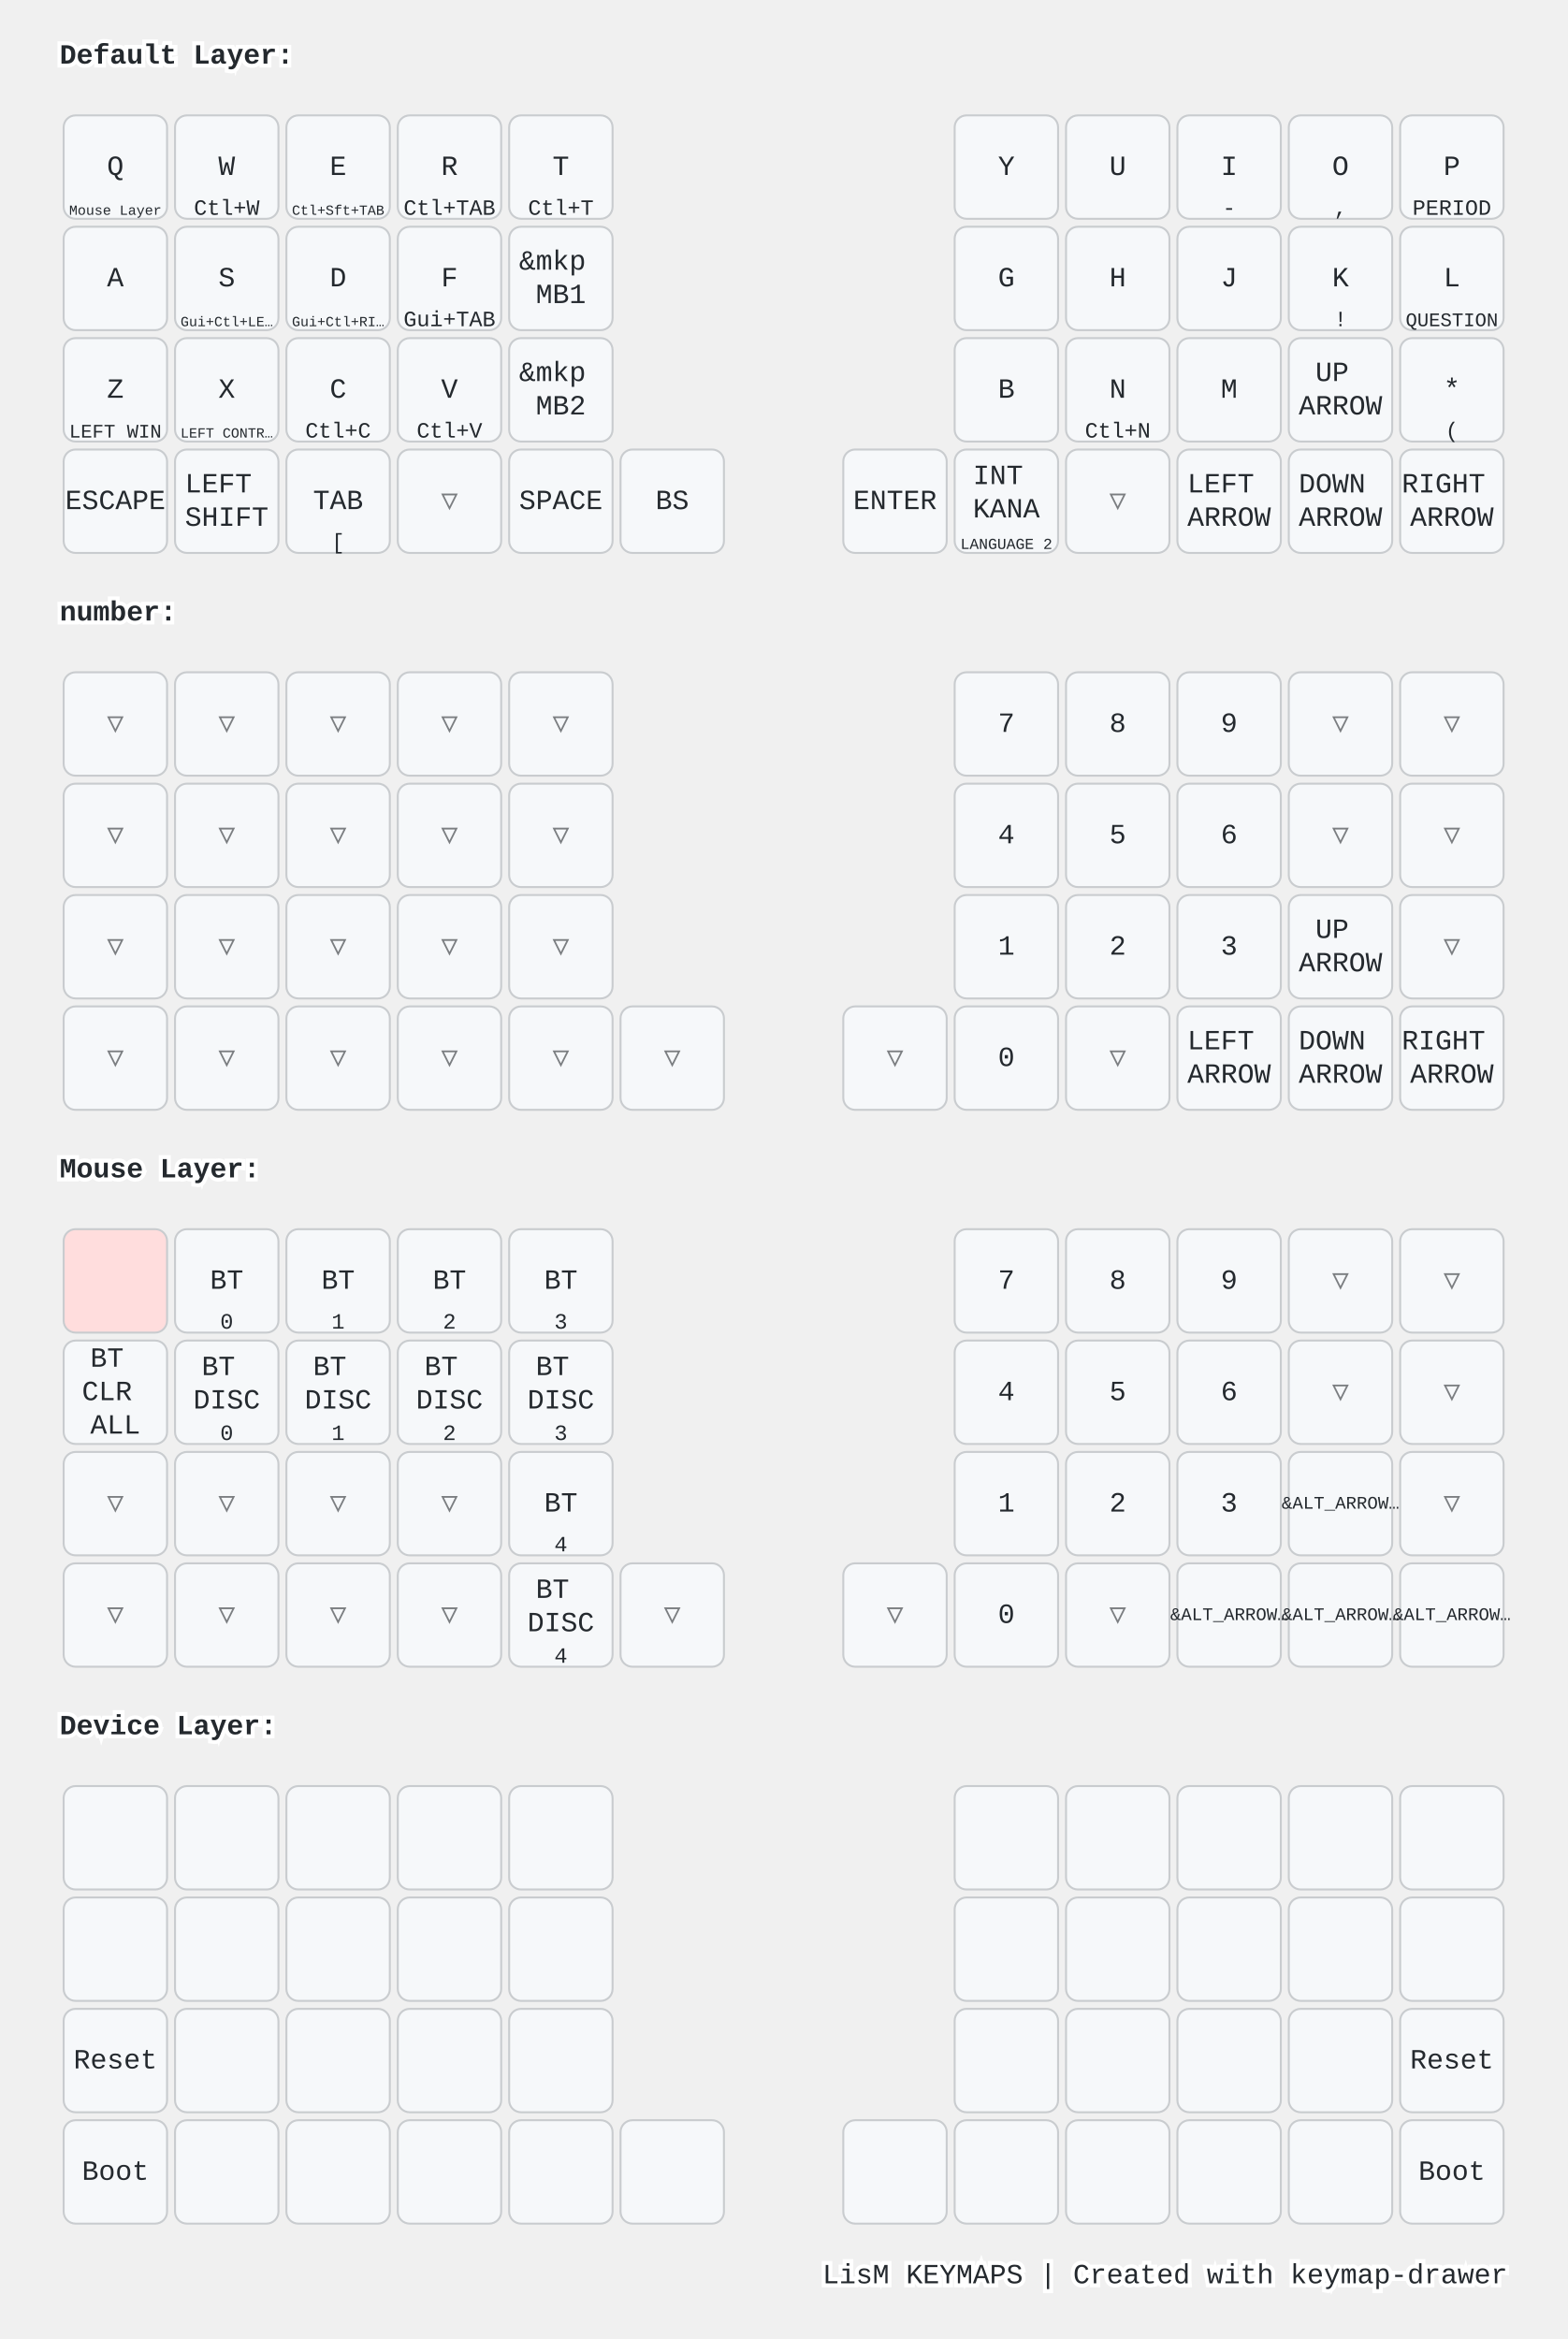
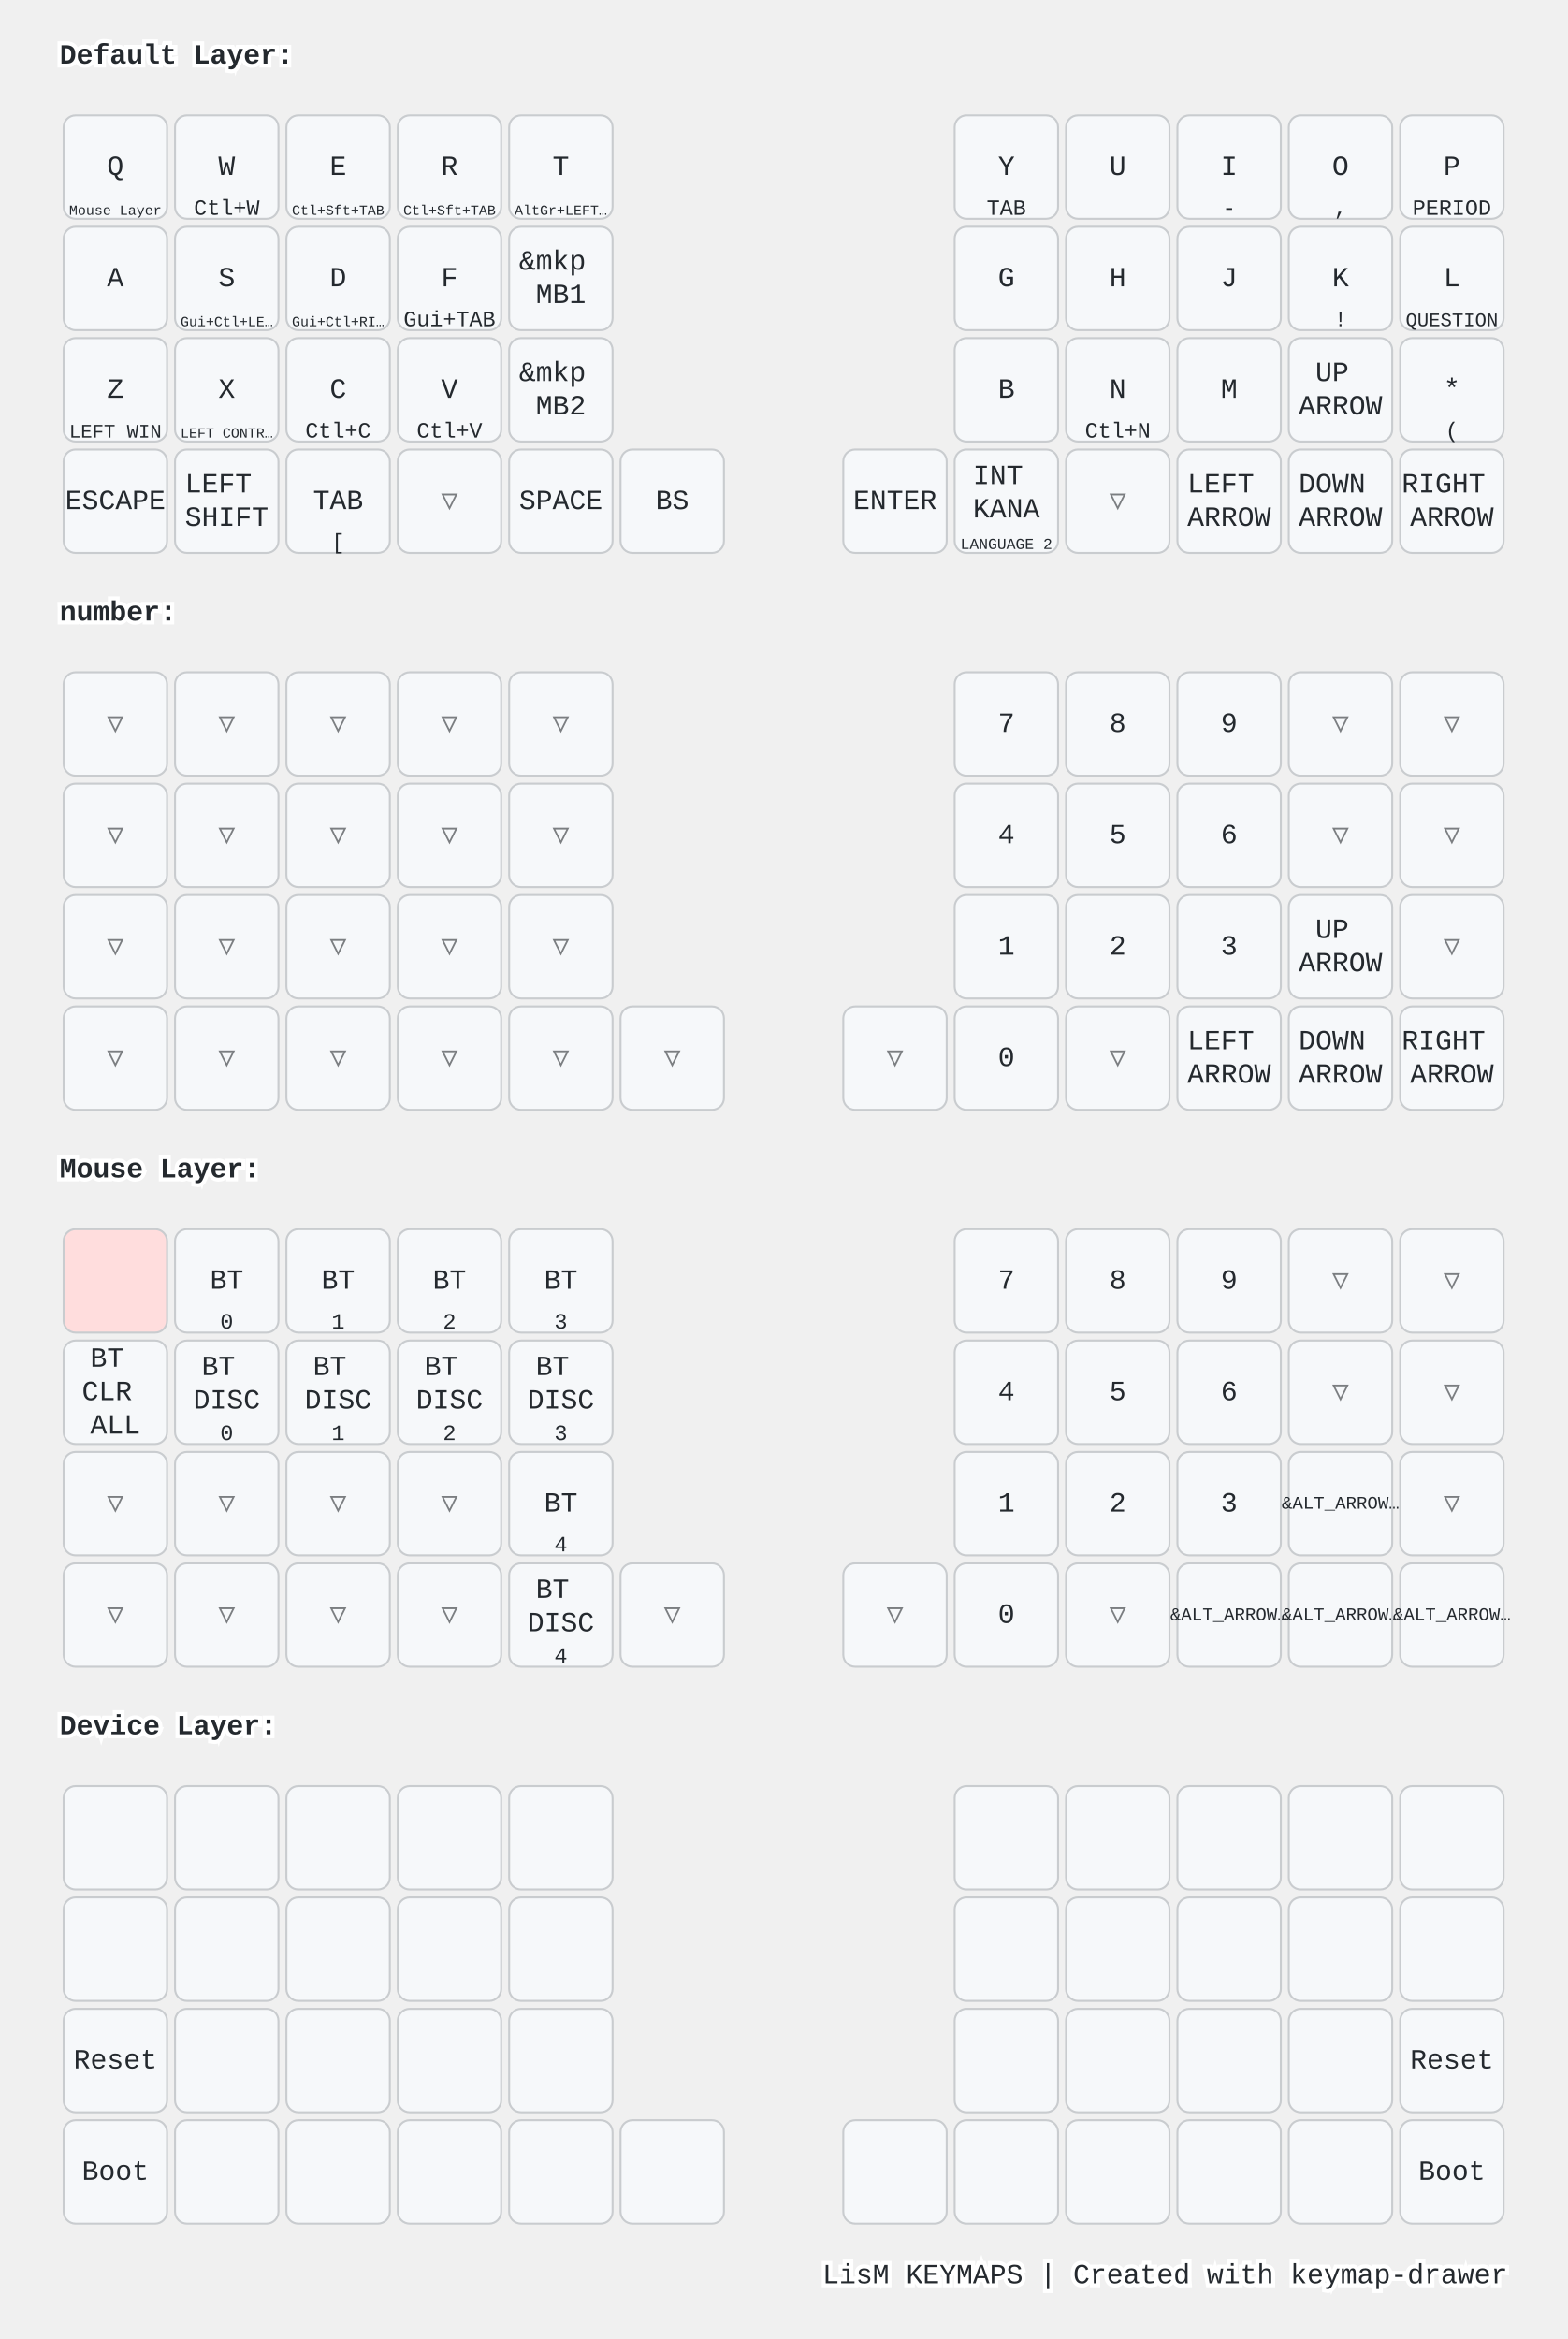
<svg xmlns="http://www.w3.org/2000/svg" width="788" height="1176" viewBox="0 0 788 1176" class="keymap">
  <style>/* inherit to force styles through use tags */
svg path {
    fill: inherit;
}

/* font and background color specifications */
svg.keymap {
    font-family: SFMono-Regular,Consolas,Liberation Mono,Menlo,monospace;
    font-size: 14px;
    font-kerning: normal;
    text-rendering: optimizeLegibility;
    fill: #24292e;
}

/* default key styling */
rect.key {
    fill: #f6f8fa;
}

rect.key, rect.combo {
    stroke: #c9cccf;
    stroke-width: 1;
}

/* default key side styling, only used is draw_key_sides is set */
rect.side {
    filter: brightness(90%);
}

/* color accent for combo boxes */
rect.combo, rect.combo-separate {
    fill: #cdf;
}

/* color accent for held keys */
rect.held, rect.combo.held {
    fill: #fdd;
}

/* color accent for ghost (optional) keys */
rect.ghost, rect.combo.ghost {
    stroke-dasharray: 4, 4;
    stroke-width: 2;
}

text {
    text-anchor: middle;
    dominant-baseline: middle;
}

/* styling for layer labels */
text.label {
    font-weight: bold;
    text-anchor: start;
    stroke: white;
    stroke-width: 4;
    paint-order: stroke;
}

/* styling for optional footer */
text.footer {
    text-anchor: end;
    dominant-baseline: auto;
    stroke: white;
    stroke-width: 4;
    paint-order: stroke;
}

/* styling for combo tap, and key non-tap label text */
text.combo, text.hold, text.shifted, text.left, text.right, text.tl, text.tr, text.bl, text.br {
    font-size: 11px;
}

text.hold, text.bl, text.br {
    text-anchor: middle;
    dominant-baseline: auto;
}

text.shifted, text.tl, text.tr {
    text-anchor: middle;
    dominant-baseline: hanging;
}

text.left, text.tl, text.bl {
    text-anchor: start;
}

text.right, text.tr, text.br {
    text-anchor: end;
}

text.layer-activator {
    text-decoration: underline;
}

/* styling for hold/shifted label text in combo box */
text.combo.hold, text.combo.shifted, text.combo.left, text.combo.right {
    font-size: 8px;
}

/* lighter symbol for transparent keys */
text.trans {
    fill: #7b7e81;
}

/* styling for combo dendrons */
path.combo {
    stroke-width: 1;
    stroke: gray;
    fill: none;
}

/* Start Tabler Icons Cleanup */
/* cannot use height/width with glyphs */
.icon-tabler &gt; path {
    fill: inherit;
    stroke: inherit;
    stroke-width: 2;
}
/* hide tabler's default box */
.icon-tabler &gt; path[stroke="none"][fill="none"] {
    visibility: hidden;
}
/* End Tabler Icons Cleanup */

@media (prefers-color-scheme: dark) {
svg.keymap { fill: #d1d6db; }
rect.key { fill: #3f4750; }
rect.key, rect.combo { stroke: #60666c; }
rect.combo, rect.combo-separate { fill: #1f3d7a; }
rect.held, rect.combo.held { fill: #854747; }
text.label, text.footer { stroke: black; }
text.trans { fill: #7e8184; }
path.combo { stroke: #7f7f7f; }

}</style>
  <g transform="translate(30, 0)" class="layer-Default Layer">
    <text x="0" y="28" class="label" id="Default-Layer">Default Layer:</text>
    <g transform="translate(0, 56)">
      <g transform="translate(28, 28)" class="key keypos-0">
        <rect rx="6" ry="6" x="-26" y="-26" width="52" height="52" class="key" />
        <text x="0" y="0" class="key tap">Q</text>
        <a href="#Mouse-Layer">
          <text x="0" y="24" class="key hold layer-activator">
            <tspan style="font-size: 64%">Mouse Layer</tspan>
          </text>
        </a>
      </g>
      <g transform="translate(84, 28)" class="key keypos-1">
        <rect rx="6" ry="6" x="-26" y="-26" width="52" height="52" class="key" />
        <text x="0" y="0" class="key tap">W</text>
        <text x="0" y="24" class="key hold">Ctl+W</text>
      </g>
      <g transform="translate(140, 28)" class="key keypos-2">
        <rect rx="6" ry="6" x="-26" y="-26" width="52" height="52" class="key" />
        <text x="0" y="0" class="key tap">E</text>
        <text x="0" y="24" class="key hold">
          <tspan style="font-size: 64%">Ctl+Sft+TAB</tspan>
        </text>
      </g>
      <g transform="translate(196, 28)" class="key keypos-3">
        <rect rx="6" ry="6" x="-26" y="-26" width="52" height="52" class="key" />
        <text x="0" y="0" class="key tap">R</text>
-         <text x="0" y="24" class="key hold">Ctl+TAB</text>
+         <text x="0" y="24" class="key hold">
+           <tspan style="font-size: 64%">Ctl+Sft+TAB</tspan>
+         </text>
      </g>
      <g transform="translate(252, 28)" class="key keypos-4">
        <rect rx="6" ry="6" x="-26" y="-26" width="52" height="52" class="key" />
        <text x="0" y="0" class="key tap">T</text>
-         <text x="0" y="24" class="key hold">Ctl+T</text>
+         <text x="0" y="24" class="key hold">
+           <tspan style="font-size: 64%">AltGr+LEFT…</tspan>
+         </text>
      </g>
      <g transform="translate(476, 28)" class="key keypos-5">
        <rect rx="6" ry="6" x="-26" y="-26" width="52" height="52" class="key" />
        <text x="0" y="0" class="key tap">Y</text>
+         <text x="0" y="24" class="key hold">TAB</text>
      </g>
      <g transform="translate(532, 28)" class="key keypos-6">
        <rect rx="6" ry="6" x="-26" y="-26" width="52" height="52" class="key" />
        <text x="0" y="0" class="key tap">U</text>
      </g>
      <g transform="translate(588, 28)" class="key keypos-7">
        <rect rx="6" ry="6" x="-26" y="-26" width="52" height="52" class="key" />
        <text x="0" y="0" class="key tap">I</text>
        <text x="0" y="24" class="key hold">-</text>
      </g>
      <g transform="translate(644, 28)" class="key keypos-8">
        <rect rx="6" ry="6" x="-26" y="-26" width="52" height="52" class="key" />
        <text x="0" y="0" class="key tap">O</text>
        <text x="0" y="24" class="key hold">,</text>
      </g>
      <g transform="translate(700, 28)" class="key keypos-9">
        <rect rx="6" ry="6" x="-26" y="-26" width="52" height="52" class="key" />
        <text x="0" y="0" class="key tap">P</text>
        <text x="0" y="24" class="key hold">PERIOD</text>
      </g>
      <g transform="translate(28, 84)" class="key keypos-10">
        <rect rx="6" ry="6" x="-26" y="-26" width="52" height="52" class="key" />
        <text x="0" y="0" class="key tap">A</text>
      </g>
      <g transform="translate(84, 84)" class="key keypos-11">
        <rect rx="6" ry="6" x="-26" y="-26" width="52" height="52" class="key" />
        <text x="0" y="0" class="key tap">S</text>
        <text x="0" y="24" class="key hold">
          <tspan style="font-size: 64%">Gui+Ctl+LE…</tspan>
        </text>
      </g>
      <g transform="translate(140, 84)" class="key keypos-12">
        <rect rx="6" ry="6" x="-26" y="-26" width="52" height="52" class="key" />
        <text x="0" y="0" class="key tap">D</text>
        <text x="0" y="24" class="key hold">
          <tspan style="font-size: 64%">Gui+Ctl+RI…</tspan>
        </text>
      </g>
      <g transform="translate(196, 84)" class="key keypos-13">
        <rect rx="6" ry="6" x="-26" y="-26" width="52" height="52" class="key" />
        <text x="0" y="0" class="key tap">F</text>
        <text x="0" y="24" class="key hold">Gui+TAB</text>
      </g>
      <g transform="translate(252, 84)" class="key keypos-14">
        <rect rx="6" ry="6" x="-26" y="-26" width="52" height="52" class="key" />
        <text x="0" y="0" class="key tap">
          <tspan x="0" dy="-0.6em">&amp;mkp</tspan>
          <tspan x="0" dy="1.2em">MB1</tspan>
        </text>
      </g>
      <g transform="translate(476, 84)" class="key keypos-15">
        <rect rx="6" ry="6" x="-26" y="-26" width="52" height="52" class="key" />
        <text x="0" y="0" class="key tap">G</text>
      </g>
      <g transform="translate(532, 84)" class="key keypos-16">
        <rect rx="6" ry="6" x="-26" y="-26" width="52" height="52" class="key" />
        <text x="0" y="0" class="key tap">H</text>
      </g>
      <g transform="translate(588, 84)" class="key keypos-17">
        <rect rx="6" ry="6" x="-26" y="-26" width="52" height="52" class="key" />
        <text x="0" y="0" class="key tap">J</text>
      </g>
      <g transform="translate(644, 84)" class="key keypos-18">
        <rect rx="6" ry="6" x="-26" y="-26" width="52" height="52" class="key" />
        <text x="0" y="0" class="key tap">K</text>
        <text x="0" y="24" class="key hold">!</text>
      </g>
      <g transform="translate(700, 84)" class="key keypos-19">
        <rect rx="6" ry="6" x="-26" y="-26" width="52" height="52" class="key" />
        <text x="0" y="0" class="key tap">L</text>
        <text x="0" y="24" class="key hold">
          <tspan style="font-size: 88%">QUESTION</tspan>
        </text>
      </g>
      <g transform="translate(28, 140)" class="key keypos-20">
        <rect rx="6" ry="6" x="-26" y="-26" width="52" height="52" class="key" />
        <text x="0" y="0" class="key tap">Z</text>
        <text x="0" y="24" class="key hold">
          <tspan style="font-size: 88%">LEFT WIN</tspan>
        </text>
      </g>
      <g transform="translate(84, 140)" class="key keypos-21">
        <rect rx="6" ry="6" x="-26" y="-26" width="52" height="52" class="key" />
        <text x="0" y="0" class="key tap">X</text>
        <text x="0" y="24" class="key hold">
          <tspan style="font-size: 64%">LEFT CONTR…</tspan>
        </text>
      </g>
      <g transform="translate(140, 140)" class="key keypos-22">
        <rect rx="6" ry="6" x="-26" y="-26" width="52" height="52" class="key" />
        <text x="0" y="0" class="key tap">C</text>
        <text x="0" y="24" class="key hold">Ctl+C</text>
      </g>
      <g transform="translate(196, 140)" class="key keypos-23">
        <rect rx="6" ry="6" x="-26" y="-26" width="52" height="52" class="key" />
        <text x="0" y="0" class="key tap">V</text>
        <text x="0" y="24" class="key hold">Ctl+V</text>
      </g>
      <g transform="translate(252, 140)" class="key keypos-24">
        <rect rx="6" ry="6" x="-26" y="-26" width="52" height="52" class="key" />
        <text x="0" y="0" class="key tap">
          <tspan x="0" dy="-0.6em">&amp;mkp</tspan>
          <tspan x="0" dy="1.2em">MB2</tspan>
        </text>
      </g>
      <g transform="translate(476, 140)" class="key keypos-25">
        <rect rx="6" ry="6" x="-26" y="-26" width="52" height="52" class="key" />
        <text x="0" y="0" class="key tap">B</text>
      </g>
      <g transform="translate(532, 140)" class="key keypos-26">
        <rect rx="6" ry="6" x="-26" y="-26" width="52" height="52" class="key" />
        <text x="0" y="0" class="key tap">N</text>
        <text x="0" y="24" class="key hold">Ctl+N</text>
      </g>
      <g transform="translate(588, 140)" class="key keypos-27">
        <rect rx="6" ry="6" x="-26" y="-26" width="52" height="52" class="key" />
        <text x="0" y="0" class="key tap">M</text>
      </g>
      <g transform="translate(644, 140)" class="key keypos-28">
        <rect rx="6" ry="6" x="-26" y="-26" width="52" height="52" class="key" />
        <text x="0" y="0" class="key tap">
          <tspan x="0" dy="-0.6em">UP</tspan>
          <tspan x="0" dy="1.2em">ARROW</tspan>
        </text>
      </g>
      <g transform="translate(700, 140)" class="key keypos-29">
        <rect rx="6" ry="6" x="-26" y="-26" width="52" height="52" class="key" />
        <text x="0" y="0" class="key tap">*</text>
        <text x="0" y="24" class="key hold">(</text>
      </g>
      <g transform="translate(28, 196)" class="key keypos-30">
        <rect rx="6" ry="6" x="-26" y="-26" width="52" height="52" class="key" />
        <text x="0" y="0" class="key tap">ESCAPE</text>
      </g>
      <g transform="translate(84, 196)" class="key keypos-31">
        <rect rx="6" ry="6" x="-26" y="-26" width="52" height="52" class="key" />
        <text x="0" y="0" class="key tap">
          <tspan x="0" dy="-0.6em">LEFT</tspan>
          <tspan x="0" dy="1.2em">SHIFT</tspan>
        </text>
      </g>
      <g transform="translate(140, 196)" class="key keypos-32">
        <rect rx="6" ry="6" x="-26" y="-26" width="52" height="52" class="key" />
        <text x="0" y="0" class="key tap">TAB</text>
        <text x="0" y="24" class="key hold">[</text>
      </g>
      <g transform="translate(196, 196)" class="key trans keypos-33">
        <rect rx="6" ry="6" x="-26" y="-26" width="52" height="52" class="key trans" />
        <text x="0" y="0" class="key trans tap">▽</text>
      </g>
      <g transform="translate(252, 196)" class="key keypos-34">
        <rect rx="6" ry="6" x="-26" y="-26" width="52" height="52" class="key" />
        <text x="0" y="0" class="key tap">SPACE</text>
      </g>
      <g transform="translate(308, 196)" class="key keypos-35">
        <rect rx="6" ry="6" x="-26" y="-26" width="52" height="52" class="key" />
        <text x="0" y="0" class="key tap">BS</text>
      </g>
      <g transform="translate(420, 196)" class="key keypos-36">
        <rect rx="6" ry="6" x="-26" y="-26" width="52" height="52" class="key" />
        <text x="0" y="0" class="key tap">ENTER</text>
      </g>
      <g transform="translate(476, 196)" class="key keypos-37">
        <rect rx="6" ry="6" x="-26" y="-26" width="52" height="52" class="key" />
        <text x="0" y="0" class="key tap">
          <tspan x="0" dy="-0.9em">INT</tspan>
          <tspan x="0" dy="1.2em">KANA</tspan>
        </text>
        <text x="0" y="24" class="key hold">
          <tspan style="font-size: 70%">LANGUAGE 2</tspan>
        </text>
      </g>
      <g transform="translate(532, 196)" class="key trans keypos-38">
        <rect rx="6" ry="6" x="-26" y="-26" width="52" height="52" class="key trans" />
        <text x="0" y="0" class="key trans tap">▽</text>
      </g>
      <g transform="translate(588, 196)" class="key keypos-39">
        <rect rx="6" ry="6" x="-26" y="-26" width="52" height="52" class="key" />
        <text x="0" y="0" class="key tap">
          <tspan x="0" dy="-0.6em">LEFT</tspan>
          <tspan x="0" dy="1.2em">ARROW</tspan>
        </text>
      </g>
      <g transform="translate(644, 196)" class="key keypos-40">
        <rect rx="6" ry="6" x="-26" y="-26" width="52" height="52" class="key" />
        <text x="0" y="0" class="key tap">
          <tspan x="0" dy="-0.6em">DOWN</tspan>
          <tspan x="0" dy="1.2em">ARROW</tspan>
        </text>
      </g>
      <g transform="translate(700, 196)" class="key keypos-41">
        <rect rx="6" ry="6" x="-26" y="-26" width="52" height="52" class="key" />
        <text x="0" y="0" class="key tap">
          <tspan x="0" dy="-0.6em">RIGHT</tspan>
          <tspan x="0" dy="1.2em">ARROW</tspan>
        </text>
      </g>
    </g>
  </g>
  <g transform="translate(30, 280)" class="layer-number">
    <text x="0" y="28" class="label" id="number">number:</text>
    <g transform="translate(0, 56)">
      <g transform="translate(28, 28)" class="key trans keypos-0">
        <rect rx="6" ry="6" x="-26" y="-26" width="52" height="52" class="key trans" />
        <text x="0" y="0" class="key trans tap">▽</text>
      </g>
      <g transform="translate(84, 28)" class="key trans keypos-1">
        <rect rx="6" ry="6" x="-26" y="-26" width="52" height="52" class="key trans" />
        <text x="0" y="0" class="key trans tap">▽</text>
      </g>
      <g transform="translate(140, 28)" class="key trans keypos-2">
        <rect rx="6" ry="6" x="-26" y="-26" width="52" height="52" class="key trans" />
        <text x="0" y="0" class="key trans tap">▽</text>
      </g>
      <g transform="translate(196, 28)" class="key trans keypos-3">
        <rect rx="6" ry="6" x="-26" y="-26" width="52" height="52" class="key trans" />
        <text x="0" y="0" class="key trans tap">▽</text>
      </g>
      <g transform="translate(252, 28)" class="key trans keypos-4">
        <rect rx="6" ry="6" x="-26" y="-26" width="52" height="52" class="key trans" />
        <text x="0" y="0" class="key trans tap">▽</text>
      </g>
      <g transform="translate(476, 28)" class="key keypos-5">
        <rect rx="6" ry="6" x="-26" y="-26" width="52" height="52" class="key" />
        <text x="0" y="0" class="key tap">7</text>
      </g>
      <g transform="translate(532, 28)" class="key keypos-6">
        <rect rx="6" ry="6" x="-26" y="-26" width="52" height="52" class="key" />
        <text x="0" y="0" class="key tap">8</text>
      </g>
      <g transform="translate(588, 28)" class="key keypos-7">
        <rect rx="6" ry="6" x="-26" y="-26" width="52" height="52" class="key" />
        <text x="0" y="0" class="key tap">9</text>
      </g>
      <g transform="translate(644, 28)" class="key trans keypos-8">
        <rect rx="6" ry="6" x="-26" y="-26" width="52" height="52" class="key trans" />
        <text x="0" y="0" class="key trans tap">▽</text>
      </g>
      <g transform="translate(700, 28)" class="key trans keypos-9">
        <rect rx="6" ry="6" x="-26" y="-26" width="52" height="52" class="key trans" />
        <text x="0" y="0" class="key trans tap">▽</text>
      </g>
      <g transform="translate(28, 84)" class="key trans keypos-10">
        <rect rx="6" ry="6" x="-26" y="-26" width="52" height="52" class="key trans" />
        <text x="0" y="0" class="key trans tap">▽</text>
      </g>
      <g transform="translate(84, 84)" class="key trans keypos-11">
        <rect rx="6" ry="6" x="-26" y="-26" width="52" height="52" class="key trans" />
        <text x="0" y="0" class="key trans tap">▽</text>
      </g>
      <g transform="translate(140, 84)" class="key trans keypos-12">
        <rect rx="6" ry="6" x="-26" y="-26" width="52" height="52" class="key trans" />
        <text x="0" y="0" class="key trans tap">▽</text>
      </g>
      <g transform="translate(196, 84)" class="key trans keypos-13">
        <rect rx="6" ry="6" x="-26" y="-26" width="52" height="52" class="key trans" />
        <text x="0" y="0" class="key trans tap">▽</text>
      </g>
      <g transform="translate(252, 84)" class="key trans keypos-14">
        <rect rx="6" ry="6" x="-26" y="-26" width="52" height="52" class="key trans" />
        <text x="0" y="0" class="key trans tap">▽</text>
      </g>
      <g transform="translate(476, 84)" class="key keypos-15">
        <rect rx="6" ry="6" x="-26" y="-26" width="52" height="52" class="key" />
        <text x="0" y="0" class="key tap">4</text>
      </g>
      <g transform="translate(532, 84)" class="key keypos-16">
        <rect rx="6" ry="6" x="-26" y="-26" width="52" height="52" class="key" />
        <text x="0" y="0" class="key tap">5</text>
      </g>
      <g transform="translate(588, 84)" class="key keypos-17">
        <rect rx="6" ry="6" x="-26" y="-26" width="52" height="52" class="key" />
        <text x="0" y="0" class="key tap">6</text>
      </g>
      <g transform="translate(644, 84)" class="key trans keypos-18">
        <rect rx="6" ry="6" x="-26" y="-26" width="52" height="52" class="key trans" />
        <text x="0" y="0" class="key trans tap">▽</text>
      </g>
      <g transform="translate(700, 84)" class="key trans keypos-19">
        <rect rx="6" ry="6" x="-26" y="-26" width="52" height="52" class="key trans" />
        <text x="0" y="0" class="key trans tap">▽</text>
      </g>
      <g transform="translate(28, 140)" class="key trans keypos-20">
        <rect rx="6" ry="6" x="-26" y="-26" width="52" height="52" class="key trans" />
        <text x="0" y="0" class="key trans tap">▽</text>
      </g>
      <g transform="translate(84, 140)" class="key trans keypos-21">
        <rect rx="6" ry="6" x="-26" y="-26" width="52" height="52" class="key trans" />
        <text x="0" y="0" class="key trans tap">▽</text>
      </g>
      <g transform="translate(140, 140)" class="key trans keypos-22">
        <rect rx="6" ry="6" x="-26" y="-26" width="52" height="52" class="key trans" />
        <text x="0" y="0" class="key trans tap">▽</text>
      </g>
      <g transform="translate(196, 140)" class="key trans keypos-23">
        <rect rx="6" ry="6" x="-26" y="-26" width="52" height="52" class="key trans" />
        <text x="0" y="0" class="key trans tap">▽</text>
      </g>
      <g transform="translate(252, 140)" class="key trans keypos-24">
        <rect rx="6" ry="6" x="-26" y="-26" width="52" height="52" class="key trans" />
        <text x="0" y="0" class="key trans tap">▽</text>
      </g>
      <g transform="translate(476, 140)" class="key keypos-25">
        <rect rx="6" ry="6" x="-26" y="-26" width="52" height="52" class="key" />
        <text x="0" y="0" class="key tap">1</text>
      </g>
      <g transform="translate(532, 140)" class="key keypos-26">
        <rect rx="6" ry="6" x="-26" y="-26" width="52" height="52" class="key" />
        <text x="0" y="0" class="key tap">2</text>
      </g>
      <g transform="translate(588, 140)" class="key keypos-27">
        <rect rx="6" ry="6" x="-26" y="-26" width="52" height="52" class="key" />
        <text x="0" y="0" class="key tap">3</text>
      </g>
      <g transform="translate(644, 140)" class="key keypos-28">
        <rect rx="6" ry="6" x="-26" y="-26" width="52" height="52" class="key" />
        <text x="0" y="0" class="key tap">
          <tspan x="0" dy="-0.6em">UP</tspan>
          <tspan x="0" dy="1.2em">ARROW</tspan>
        </text>
      </g>
      <g transform="translate(700, 140)" class="key trans keypos-29">
        <rect rx="6" ry="6" x="-26" y="-26" width="52" height="52" class="key trans" />
        <text x="0" y="0" class="key trans tap">▽</text>
      </g>
      <g transform="translate(28, 196)" class="key trans keypos-30">
        <rect rx="6" ry="6" x="-26" y="-26" width="52" height="52" class="key trans" />
        <text x="0" y="0" class="key trans tap">▽</text>
      </g>
      <g transform="translate(84, 196)" class="key trans keypos-31">
        <rect rx="6" ry="6" x="-26" y="-26" width="52" height="52" class="key trans" />
        <text x="0" y="0" class="key trans tap">▽</text>
      </g>
      <g transform="translate(140, 196)" class="key trans keypos-32">
        <rect rx="6" ry="6" x="-26" y="-26" width="52" height="52" class="key trans" />
        <text x="0" y="0" class="key trans tap">▽</text>
      </g>
      <g transform="translate(196, 196)" class="key trans keypos-33">
        <rect rx="6" ry="6" x="-26" y="-26" width="52" height="52" class="key trans" />
        <text x="0" y="0" class="key trans tap">▽</text>
      </g>
      <g transform="translate(252, 196)" class="key trans keypos-34">
        <rect rx="6" ry="6" x="-26" y="-26" width="52" height="52" class="key trans" />
        <text x="0" y="0" class="key trans tap">▽</text>
      </g>
      <g transform="translate(308, 196)" class="key trans keypos-35">
        <rect rx="6" ry="6" x="-26" y="-26" width="52" height="52" class="key trans" />
        <text x="0" y="0" class="key trans tap">▽</text>
      </g>
      <g transform="translate(420, 196)" class="key trans keypos-36">
        <rect rx="6" ry="6" x="-26" y="-26" width="52" height="52" class="key trans" />
        <text x="0" y="0" class="key trans tap">▽</text>
      </g>
      <g transform="translate(476, 196)" class="key keypos-37">
        <rect rx="6" ry="6" x="-26" y="-26" width="52" height="52" class="key" />
        <text x="0" y="0" class="key tap">0</text>
      </g>
      <g transform="translate(532, 196)" class="key trans keypos-38">
        <rect rx="6" ry="6" x="-26" y="-26" width="52" height="52" class="key trans" />
        <text x="0" y="0" class="key trans tap">▽</text>
      </g>
      <g transform="translate(588, 196)" class="key keypos-39">
        <rect rx="6" ry="6" x="-26" y="-26" width="52" height="52" class="key" />
        <text x="0" y="0" class="key tap">
          <tspan x="0" dy="-0.6em">LEFT</tspan>
          <tspan x="0" dy="1.2em">ARROW</tspan>
        </text>
      </g>
      <g transform="translate(644, 196)" class="key keypos-40">
        <rect rx="6" ry="6" x="-26" y="-26" width="52" height="52" class="key" />
        <text x="0" y="0" class="key tap">
          <tspan x="0" dy="-0.6em">DOWN</tspan>
          <tspan x="0" dy="1.2em">ARROW</tspan>
        </text>
      </g>
      <g transform="translate(700, 196)" class="key keypos-41">
        <rect rx="6" ry="6" x="-26" y="-26" width="52" height="52" class="key" />
        <text x="0" y="0" class="key tap">
          <tspan x="0" dy="-0.6em">RIGHT</tspan>
          <tspan x="0" dy="1.2em">ARROW</tspan>
        </text>
      </g>
    </g>
  </g>
  <g transform="translate(30, 560)" class="layer-Mouse Layer">
    <text x="0" y="28" class="label" id="Mouse-Layer">Mouse Layer:</text>
    <g transform="translate(0, 56)">
      <g transform="translate(28, 28)" class="key held keypos-0">
        <rect rx="6" ry="6" x="-26" y="-26" width="52" height="52" class="key held" />
      </g>
      <g transform="translate(84, 28)" class="key keypos-1">
        <rect rx="6" ry="6" x="-26" y="-26" width="52" height="52" class="key" />
        <text x="0" y="0" class="key tap">BT</text>
        <text x="0" y="24" class="key hold">0</text>
      </g>
      <g transform="translate(140, 28)" class="key keypos-2">
        <rect rx="6" ry="6" x="-26" y="-26" width="52" height="52" class="key" />
        <text x="0" y="0" class="key tap">BT</text>
        <text x="0" y="24" class="key hold">1</text>
      </g>
      <g transform="translate(196, 28)" class="key keypos-3">
        <rect rx="6" ry="6" x="-26" y="-26" width="52" height="52" class="key" />
        <text x="0" y="0" class="key tap">BT</text>
        <text x="0" y="24" class="key hold">2</text>
      </g>
      <g transform="translate(252, 28)" class="key keypos-4">
        <rect rx="6" ry="6" x="-26" y="-26" width="52" height="52" class="key" />
        <text x="0" y="0" class="key tap">BT</text>
        <text x="0" y="24" class="key hold">3</text>
      </g>
      <g transform="translate(476, 28)" class="key keypos-5">
        <rect rx="6" ry="6" x="-26" y="-26" width="52" height="52" class="key" />
        <text x="0" y="0" class="key tap">7</text>
      </g>
      <g transform="translate(532, 28)" class="key keypos-6">
        <rect rx="6" ry="6" x="-26" y="-26" width="52" height="52" class="key" />
        <text x="0" y="0" class="key tap">8</text>
      </g>
      <g transform="translate(588, 28)" class="key keypos-7">
        <rect rx="6" ry="6" x="-26" y="-26" width="52" height="52" class="key" />
        <text x="0" y="0" class="key tap">9</text>
      </g>
      <g transform="translate(644, 28)" class="key trans keypos-8">
        <rect rx="6" ry="6" x="-26" y="-26" width="52" height="52" class="key trans" />
        <text x="0" y="0" class="key trans tap">▽</text>
      </g>
      <g transform="translate(700, 28)" class="key trans keypos-9">
        <rect rx="6" ry="6" x="-26" y="-26" width="52" height="52" class="key trans" />
        <text x="0" y="0" class="key trans tap">▽</text>
      </g>
      <g transform="translate(28, 84)" class="key keypos-10">
        <rect rx="6" ry="6" x="-26" y="-26" width="52" height="52" class="key" />
        <text x="0" y="0" class="key tap">
          <tspan x="0" dy="-1.2em">BT</tspan>
          <tspan x="0" dy="1.2em">CLR</tspan>
          <tspan x="0" dy="1.2em">ALL</tspan>
        </text>
      </g>
      <g transform="translate(84, 84)" class="key keypos-11">
        <rect rx="6" ry="6" x="-26" y="-26" width="52" height="52" class="key" />
        <text x="0" y="0" class="key tap">
          <tspan x="0" dy="-0.9em">BT</tspan>
          <tspan x="0" dy="1.2em">DISC</tspan>
        </text>
        <text x="0" y="24" class="key hold">0</text>
      </g>
      <g transform="translate(140, 84)" class="key keypos-12">
        <rect rx="6" ry="6" x="-26" y="-26" width="52" height="52" class="key" />
        <text x="0" y="0" class="key tap">
          <tspan x="0" dy="-0.9em">BT</tspan>
          <tspan x="0" dy="1.2em">DISC</tspan>
        </text>
        <text x="0" y="24" class="key hold">1</text>
      </g>
      <g transform="translate(196, 84)" class="key keypos-13">
        <rect rx="6" ry="6" x="-26" y="-26" width="52" height="52" class="key" />
        <text x="0" y="0" class="key tap">
          <tspan x="0" dy="-0.9em">BT</tspan>
          <tspan x="0" dy="1.2em">DISC</tspan>
        </text>
        <text x="0" y="24" class="key hold">2</text>
      </g>
      <g transform="translate(252, 84)" class="key keypos-14">
        <rect rx="6" ry="6" x="-26" y="-26" width="52" height="52" class="key" />
        <text x="0" y="0" class="key tap">
          <tspan x="0" dy="-0.9em">BT</tspan>
          <tspan x="0" dy="1.2em">DISC</tspan>
        </text>
        <text x="0" y="24" class="key hold">3</text>
      </g>
      <g transform="translate(476, 84)" class="key keypos-15">
        <rect rx="6" ry="6" x="-26" y="-26" width="52" height="52" class="key" />
        <text x="0" y="0" class="key tap">4</text>
      </g>
      <g transform="translate(532, 84)" class="key keypos-16">
        <rect rx="6" ry="6" x="-26" y="-26" width="52" height="52" class="key" />
        <text x="0" y="0" class="key tap">5</text>
      </g>
      <g transform="translate(588, 84)" class="key keypos-17">
        <rect rx="6" ry="6" x="-26" y="-26" width="52" height="52" class="key" />
        <text x="0" y="0" class="key tap">6</text>
      </g>
      <g transform="translate(644, 84)" class="key trans keypos-18">
        <rect rx="6" ry="6" x="-26" y="-26" width="52" height="52" class="key trans" />
        <text x="0" y="0" class="key trans tap">▽</text>
      </g>
      <g transform="translate(700, 84)" class="key trans keypos-19">
        <rect rx="6" ry="6" x="-26" y="-26" width="52" height="52" class="key trans" />
        <text x="0" y="0" class="key trans tap">▽</text>
      </g>
      <g transform="translate(28, 140)" class="key trans keypos-20">
        <rect rx="6" ry="6" x="-26" y="-26" width="52" height="52" class="key trans" />
        <text x="0" y="0" class="key trans tap">▽</text>
      </g>
      <g transform="translate(84, 140)" class="key trans keypos-21">
        <rect rx="6" ry="6" x="-26" y="-26" width="52" height="52" class="key trans" />
        <text x="0" y="0" class="key trans tap">▽</text>
      </g>
      <g transform="translate(140, 140)" class="key trans keypos-22">
        <rect rx="6" ry="6" x="-26" y="-26" width="52" height="52" class="key trans" />
        <text x="0" y="0" class="key trans tap">▽</text>
      </g>
      <g transform="translate(196, 140)" class="key trans keypos-23">
        <rect rx="6" ry="6" x="-26" y="-26" width="52" height="52" class="key trans" />
        <text x="0" y="0" class="key trans tap">▽</text>
      </g>
      <g transform="translate(252, 140)" class="key keypos-24">
        <rect rx="6" ry="6" x="-26" y="-26" width="52" height="52" class="key" />
        <text x="0" y="0" class="key tap">BT</text>
        <text x="0" y="24" class="key hold">4</text>
      </g>
      <g transform="translate(476, 140)" class="key keypos-25">
        <rect rx="6" ry="6" x="-26" y="-26" width="52" height="52" class="key" />
        <text x="0" y="0" class="key tap">1</text>
      </g>
      <g transform="translate(532, 140)" class="key keypos-26">
        <rect rx="6" ry="6" x="-26" y="-26" width="52" height="52" class="key" />
        <text x="0" y="0" class="key tap">2</text>
      </g>
      <g transform="translate(588, 140)" class="key keypos-27">
        <rect rx="6" ry="6" x="-26" y="-26" width="52" height="52" class="key" />
        <text x="0" y="0" class="key tap">3</text>
      </g>
      <g transform="translate(644, 140)" class="key keypos-28">
        <rect rx="6" ry="6" x="-26" y="-26" width="52" height="52" class="key" />
        <text x="0" y="0" class="key tap">
          <tspan style="font-size: 64%">&amp;ALT_ARROW…</tspan>
        </text>
      </g>
      <g transform="translate(700, 140)" class="key trans keypos-29">
        <rect rx="6" ry="6" x="-26" y="-26" width="52" height="52" class="key trans" />
        <text x="0" y="0" class="key trans tap">▽</text>
      </g>
      <g transform="translate(28, 196)" class="key trans keypos-30">
        <rect rx="6" ry="6" x="-26" y="-26" width="52" height="52" class="key trans" />
        <text x="0" y="0" class="key trans tap">▽</text>
      </g>
      <g transform="translate(84, 196)" class="key trans keypos-31">
        <rect rx="6" ry="6" x="-26" y="-26" width="52" height="52" class="key trans" />
        <text x="0" y="0" class="key trans tap">▽</text>
      </g>
      <g transform="translate(140, 196)" class="key trans keypos-32">
        <rect rx="6" ry="6" x="-26" y="-26" width="52" height="52" class="key trans" />
        <text x="0" y="0" class="key trans tap">▽</text>
      </g>
      <g transform="translate(196, 196)" class="key trans keypos-33">
        <rect rx="6" ry="6" x="-26" y="-26" width="52" height="52" class="key trans" />
        <text x="0" y="0" class="key trans tap">▽</text>
      </g>
      <g transform="translate(252, 196)" class="key keypos-34">
        <rect rx="6" ry="6" x="-26" y="-26" width="52" height="52" class="key" />
        <text x="0" y="0" class="key tap">
          <tspan x="0" dy="-0.9em">BT</tspan>
          <tspan x="0" dy="1.2em">DISC</tspan>
        </text>
        <text x="0" y="24" class="key hold">4</text>
      </g>
      <g transform="translate(308, 196)" class="key trans keypos-35">
        <rect rx="6" ry="6" x="-26" y="-26" width="52" height="52" class="key trans" />
        <text x="0" y="0" class="key trans tap">▽</text>
      </g>
      <g transform="translate(420, 196)" class="key trans keypos-36">
        <rect rx="6" ry="6" x="-26" y="-26" width="52" height="52" class="key trans" />
        <text x="0" y="0" class="key trans tap">▽</text>
      </g>
      <g transform="translate(476, 196)" class="key keypos-37">
        <rect rx="6" ry="6" x="-26" y="-26" width="52" height="52" class="key" />
        <text x="0" y="0" class="key tap">0</text>
      </g>
      <g transform="translate(532, 196)" class="key trans keypos-38">
        <rect rx="6" ry="6" x="-26" y="-26" width="52" height="52" class="key trans" />
        <text x="0" y="0" class="key trans tap">▽</text>
      </g>
      <g transform="translate(588, 196)" class="key keypos-39">
        <rect rx="6" ry="6" x="-26" y="-26" width="52" height="52" class="key" />
        <text x="0" y="0" class="key tap">
          <tspan style="font-size: 64%">&amp;ALT_ARROW…</tspan>
        </text>
      </g>
      <g transform="translate(644, 196)" class="key keypos-40">
        <rect rx="6" ry="6" x="-26" y="-26" width="52" height="52" class="key" />
        <text x="0" y="0" class="key tap">
          <tspan style="font-size: 64%">&amp;ALT_ARROW…</tspan>
        </text>
      </g>
      <g transform="translate(700, 196)" class="key keypos-41">
        <rect rx="6" ry="6" x="-26" y="-26" width="52" height="52" class="key" />
        <text x="0" y="0" class="key tap">
          <tspan style="font-size: 64%">&amp;ALT_ARROW…</tspan>
        </text>
      </g>
    </g>
  </g>
  <g transform="translate(30, 840)" class="layer-Device Layer">
    <text x="0" y="28" class="label" id="Device-Layer">Device Layer:</text>
    <g transform="translate(0, 56)">
      <g transform="translate(28, 28)" class="key keypos-0">
        <rect rx="6" ry="6" x="-26" y="-26" width="52" height="52" class="key" />
      </g>
      <g transform="translate(84, 28)" class="key keypos-1">
        <rect rx="6" ry="6" x="-26" y="-26" width="52" height="52" class="key" />
      </g>
      <g transform="translate(140, 28)" class="key keypos-2">
        <rect rx="6" ry="6" x="-26" y="-26" width="52" height="52" class="key" />
      </g>
      <g transform="translate(196, 28)" class="key keypos-3">
        <rect rx="6" ry="6" x="-26" y="-26" width="52" height="52" class="key" />
      </g>
      <g transform="translate(252, 28)" class="key keypos-4">
        <rect rx="6" ry="6" x="-26" y="-26" width="52" height="52" class="key" />
      </g>
      <g transform="translate(476, 28)" class="key keypos-5">
        <rect rx="6" ry="6" x="-26" y="-26" width="52" height="52" class="key" />
      </g>
      <g transform="translate(532, 28)" class="key keypos-6">
        <rect rx="6" ry="6" x="-26" y="-26" width="52" height="52" class="key" />
      </g>
      <g transform="translate(588, 28)" class="key keypos-7">
        <rect rx="6" ry="6" x="-26" y="-26" width="52" height="52" class="key" />
      </g>
      <g transform="translate(644, 28)" class="key keypos-8">
        <rect rx="6" ry="6" x="-26" y="-26" width="52" height="52" class="key" />
      </g>
      <g transform="translate(700, 28)" class="key keypos-9">
        <rect rx="6" ry="6" x="-26" y="-26" width="52" height="52" class="key" />
      </g>
      <g transform="translate(28, 84)" class="key keypos-10">
        <rect rx="6" ry="6" x="-26" y="-26" width="52" height="52" class="key" />
      </g>
      <g transform="translate(84, 84)" class="key keypos-11">
        <rect rx="6" ry="6" x="-26" y="-26" width="52" height="52" class="key" />
      </g>
      <g transform="translate(140, 84)" class="key keypos-12">
        <rect rx="6" ry="6" x="-26" y="-26" width="52" height="52" class="key" />
      </g>
      <g transform="translate(196, 84)" class="key keypos-13">
        <rect rx="6" ry="6" x="-26" y="-26" width="52" height="52" class="key" />
      </g>
      <g transform="translate(252, 84)" class="key keypos-14">
        <rect rx="6" ry="6" x="-26" y="-26" width="52" height="52" class="key" />
      </g>
      <g transform="translate(476, 84)" class="key keypos-15">
        <rect rx="6" ry="6" x="-26" y="-26" width="52" height="52" class="key" />
      </g>
      <g transform="translate(532, 84)" class="key keypos-16">
        <rect rx="6" ry="6" x="-26" y="-26" width="52" height="52" class="key" />
      </g>
      <g transform="translate(588, 84)" class="key keypos-17">
        <rect rx="6" ry="6" x="-26" y="-26" width="52" height="52" class="key" />
      </g>
      <g transform="translate(644, 84)" class="key keypos-18">
        <rect rx="6" ry="6" x="-26" y="-26" width="52" height="52" class="key" />
      </g>
      <g transform="translate(700, 84)" class="key keypos-19">
        <rect rx="6" ry="6" x="-26" y="-26" width="52" height="52" class="key" />
      </g>
      <g transform="translate(28, 140)" class="key keypos-20">
        <rect rx="6" ry="6" x="-26" y="-26" width="52" height="52" class="key" />
        <text x="0" y="0" class="key tap">Reset</text>
      </g>
      <g transform="translate(84, 140)" class="key keypos-21">
        <rect rx="6" ry="6" x="-26" y="-26" width="52" height="52" class="key" />
      </g>
      <g transform="translate(140, 140)" class="key keypos-22">
        <rect rx="6" ry="6" x="-26" y="-26" width="52" height="52" class="key" />
      </g>
      <g transform="translate(196, 140)" class="key keypos-23">
        <rect rx="6" ry="6" x="-26" y="-26" width="52" height="52" class="key" />
      </g>
      <g transform="translate(252, 140)" class="key keypos-24">
        <rect rx="6" ry="6" x="-26" y="-26" width="52" height="52" class="key" />
      </g>
      <g transform="translate(476, 140)" class="key keypos-25">
        <rect rx="6" ry="6" x="-26" y="-26" width="52" height="52" class="key" />
      </g>
      <g transform="translate(532, 140)" class="key keypos-26">
        <rect rx="6" ry="6" x="-26" y="-26" width="52" height="52" class="key" />
      </g>
      <g transform="translate(588, 140)" class="key keypos-27">
        <rect rx="6" ry="6" x="-26" y="-26" width="52" height="52" class="key" />
      </g>
      <g transform="translate(644, 140)" class="key keypos-28">
        <rect rx="6" ry="6" x="-26" y="-26" width="52" height="52" class="key" />
      </g>
      <g transform="translate(700, 140)" class="key keypos-29">
        <rect rx="6" ry="6" x="-26" y="-26" width="52" height="52" class="key" />
        <text x="0" y="0" class="key tap">Reset</text>
      </g>
      <g transform="translate(28, 196)" class="key keypos-30">
        <rect rx="6" ry="6" x="-26" y="-26" width="52" height="52" class="key" />
        <text x="0" y="0" class="key tap">Boot</text>
      </g>
      <g transform="translate(84, 196)" class="key keypos-31">
        <rect rx="6" ry="6" x="-26" y="-26" width="52" height="52" class="key" />
      </g>
      <g transform="translate(140, 196)" class="key keypos-32">
        <rect rx="6" ry="6" x="-26" y="-26" width="52" height="52" class="key" />
      </g>
      <g transform="translate(196, 196)" class="key keypos-33">
        <rect rx="6" ry="6" x="-26" y="-26" width="52" height="52" class="key" />
      </g>
      <g transform="translate(252, 196)" class="key keypos-34">
        <rect rx="6" ry="6" x="-26" y="-26" width="52" height="52" class="key" />
      </g>
      <g transform="translate(308, 196)" class="key keypos-35">
        <rect rx="6" ry="6" x="-26" y="-26" width="52" height="52" class="key" />
      </g>
      <g transform="translate(420, 196)" class="key keypos-36">
        <rect rx="6" ry="6" x="-26" y="-26" width="52" height="52" class="key" />
      </g>
      <g transform="translate(476, 196)" class="key keypos-37">
        <rect rx="6" ry="6" x="-26" y="-26" width="52" height="52" class="key" />
      </g>
      <g transform="translate(532, 196)" class="key keypos-38">
        <rect rx="6" ry="6" x="-26" y="-26" width="52" height="52" class="key" />
      </g>
      <g transform="translate(588, 196)" class="key keypos-39">
        <rect rx="6" ry="6" x="-26" y="-26" width="52" height="52" class="key" />
      </g>
      <g transform="translate(644, 196)" class="key keypos-40">
        <rect rx="6" ry="6" x="-26" y="-26" width="52" height="52" class="key" />
      </g>
      <g transform="translate(700, 196)" class="key keypos-41">
        <rect rx="6" ry="6" x="-26" y="-26" width="52" height="52" class="key" />
        <text x="0" y="0" class="key tap">Boot</text>
      </g>
    </g>
  </g>
  <text x="758.0" y="1148.0" class="footer">LisM KEYMAPS | Created with keymap-drawer</text>
</svg>
